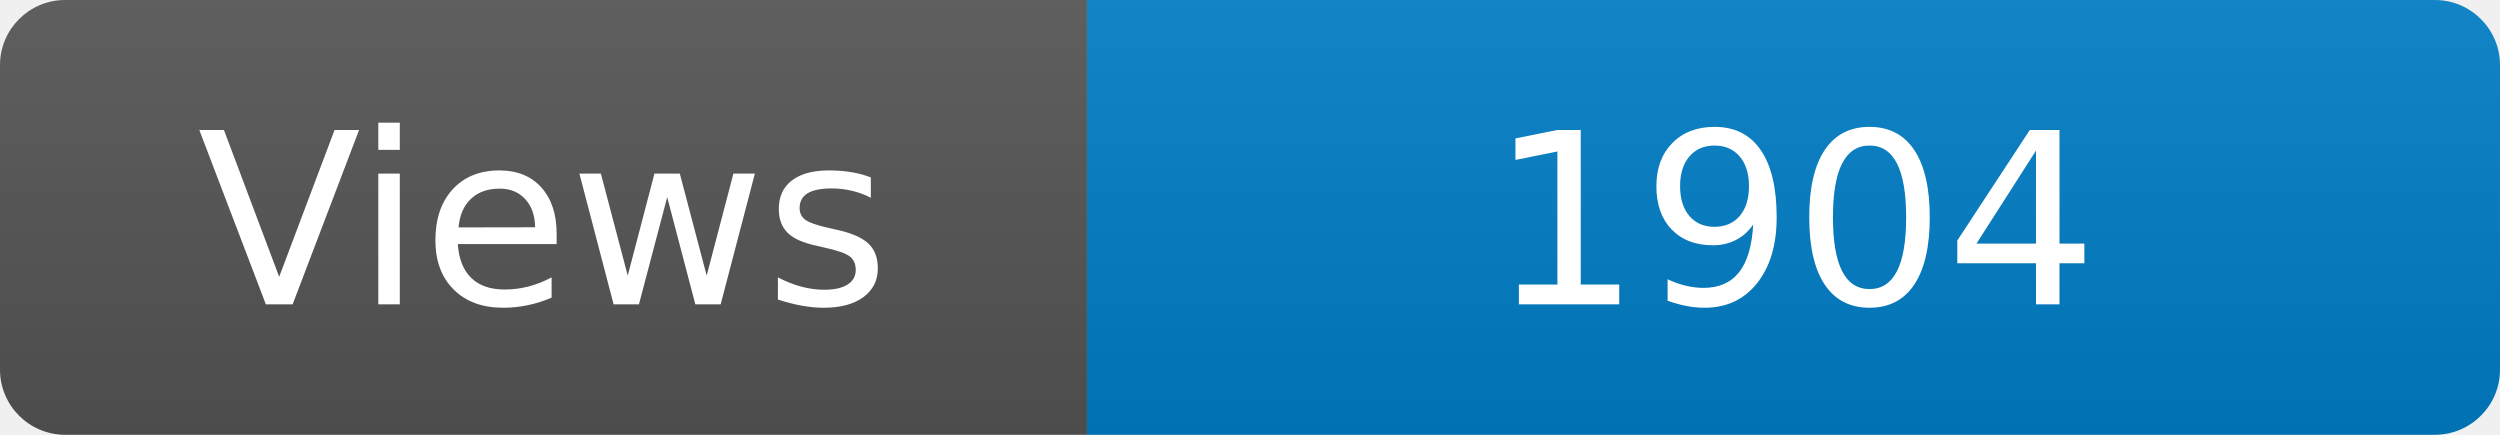
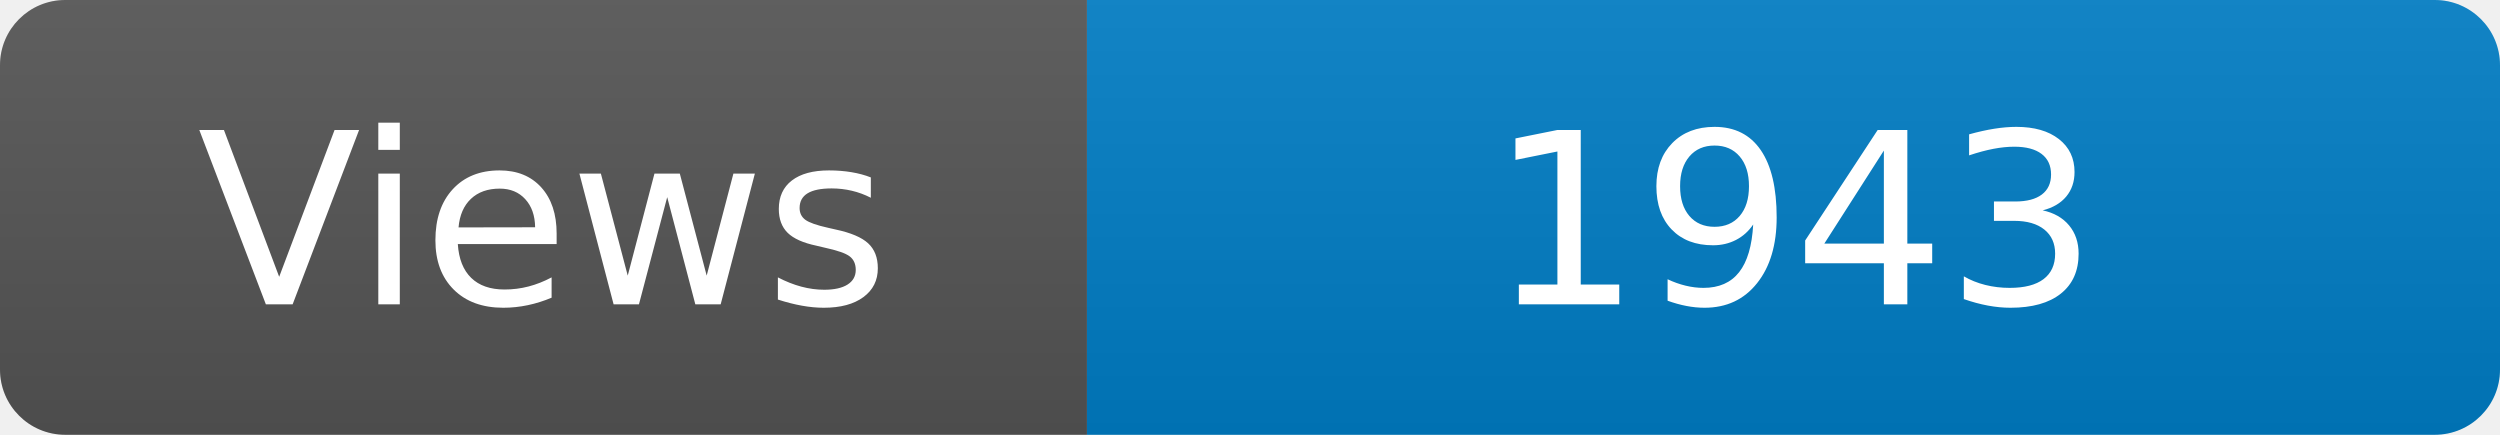
<svg xmlns="http://www.w3.org/2000/svg" width="115" height="20" role="img" aria-label="Maintained?: yes">
  <linearGradient id="s" x2="0" y2="100%">
    <stop offset="0" stop-color="#bbb" stop-opacity=".1" />
    <stop offset="1" stop-opacity=".1" />
  </linearGradient>
  <clipPath id="r">
    <rect width="115" height="20" rx="3" fill="#fff" />
  </clipPath>
  <g clip-path="url(#r)">
    <rect width="50" height="20" fill="#555" />
    <rect x="50" width="160" height="20" fill="#007ec6" />
    <rect width="115" height="20" fill="url(#s)" />
  </g>
  <g fill="#fff" text-anchor="middle" font-family="Verdana,Geneva,DejaVu Sans,sans-serif" font-size="110">
    <text x="250" y="140" transform="scale(.1)" fill="#fff">Views</text>
-     <text x="825" y="140" transform="scale(.1)" fill="#fff">1904</text>
+     <text x="825" y="140" transform="scale(.1)" fill="#fff">1943</text>
  </g>
</svg>
